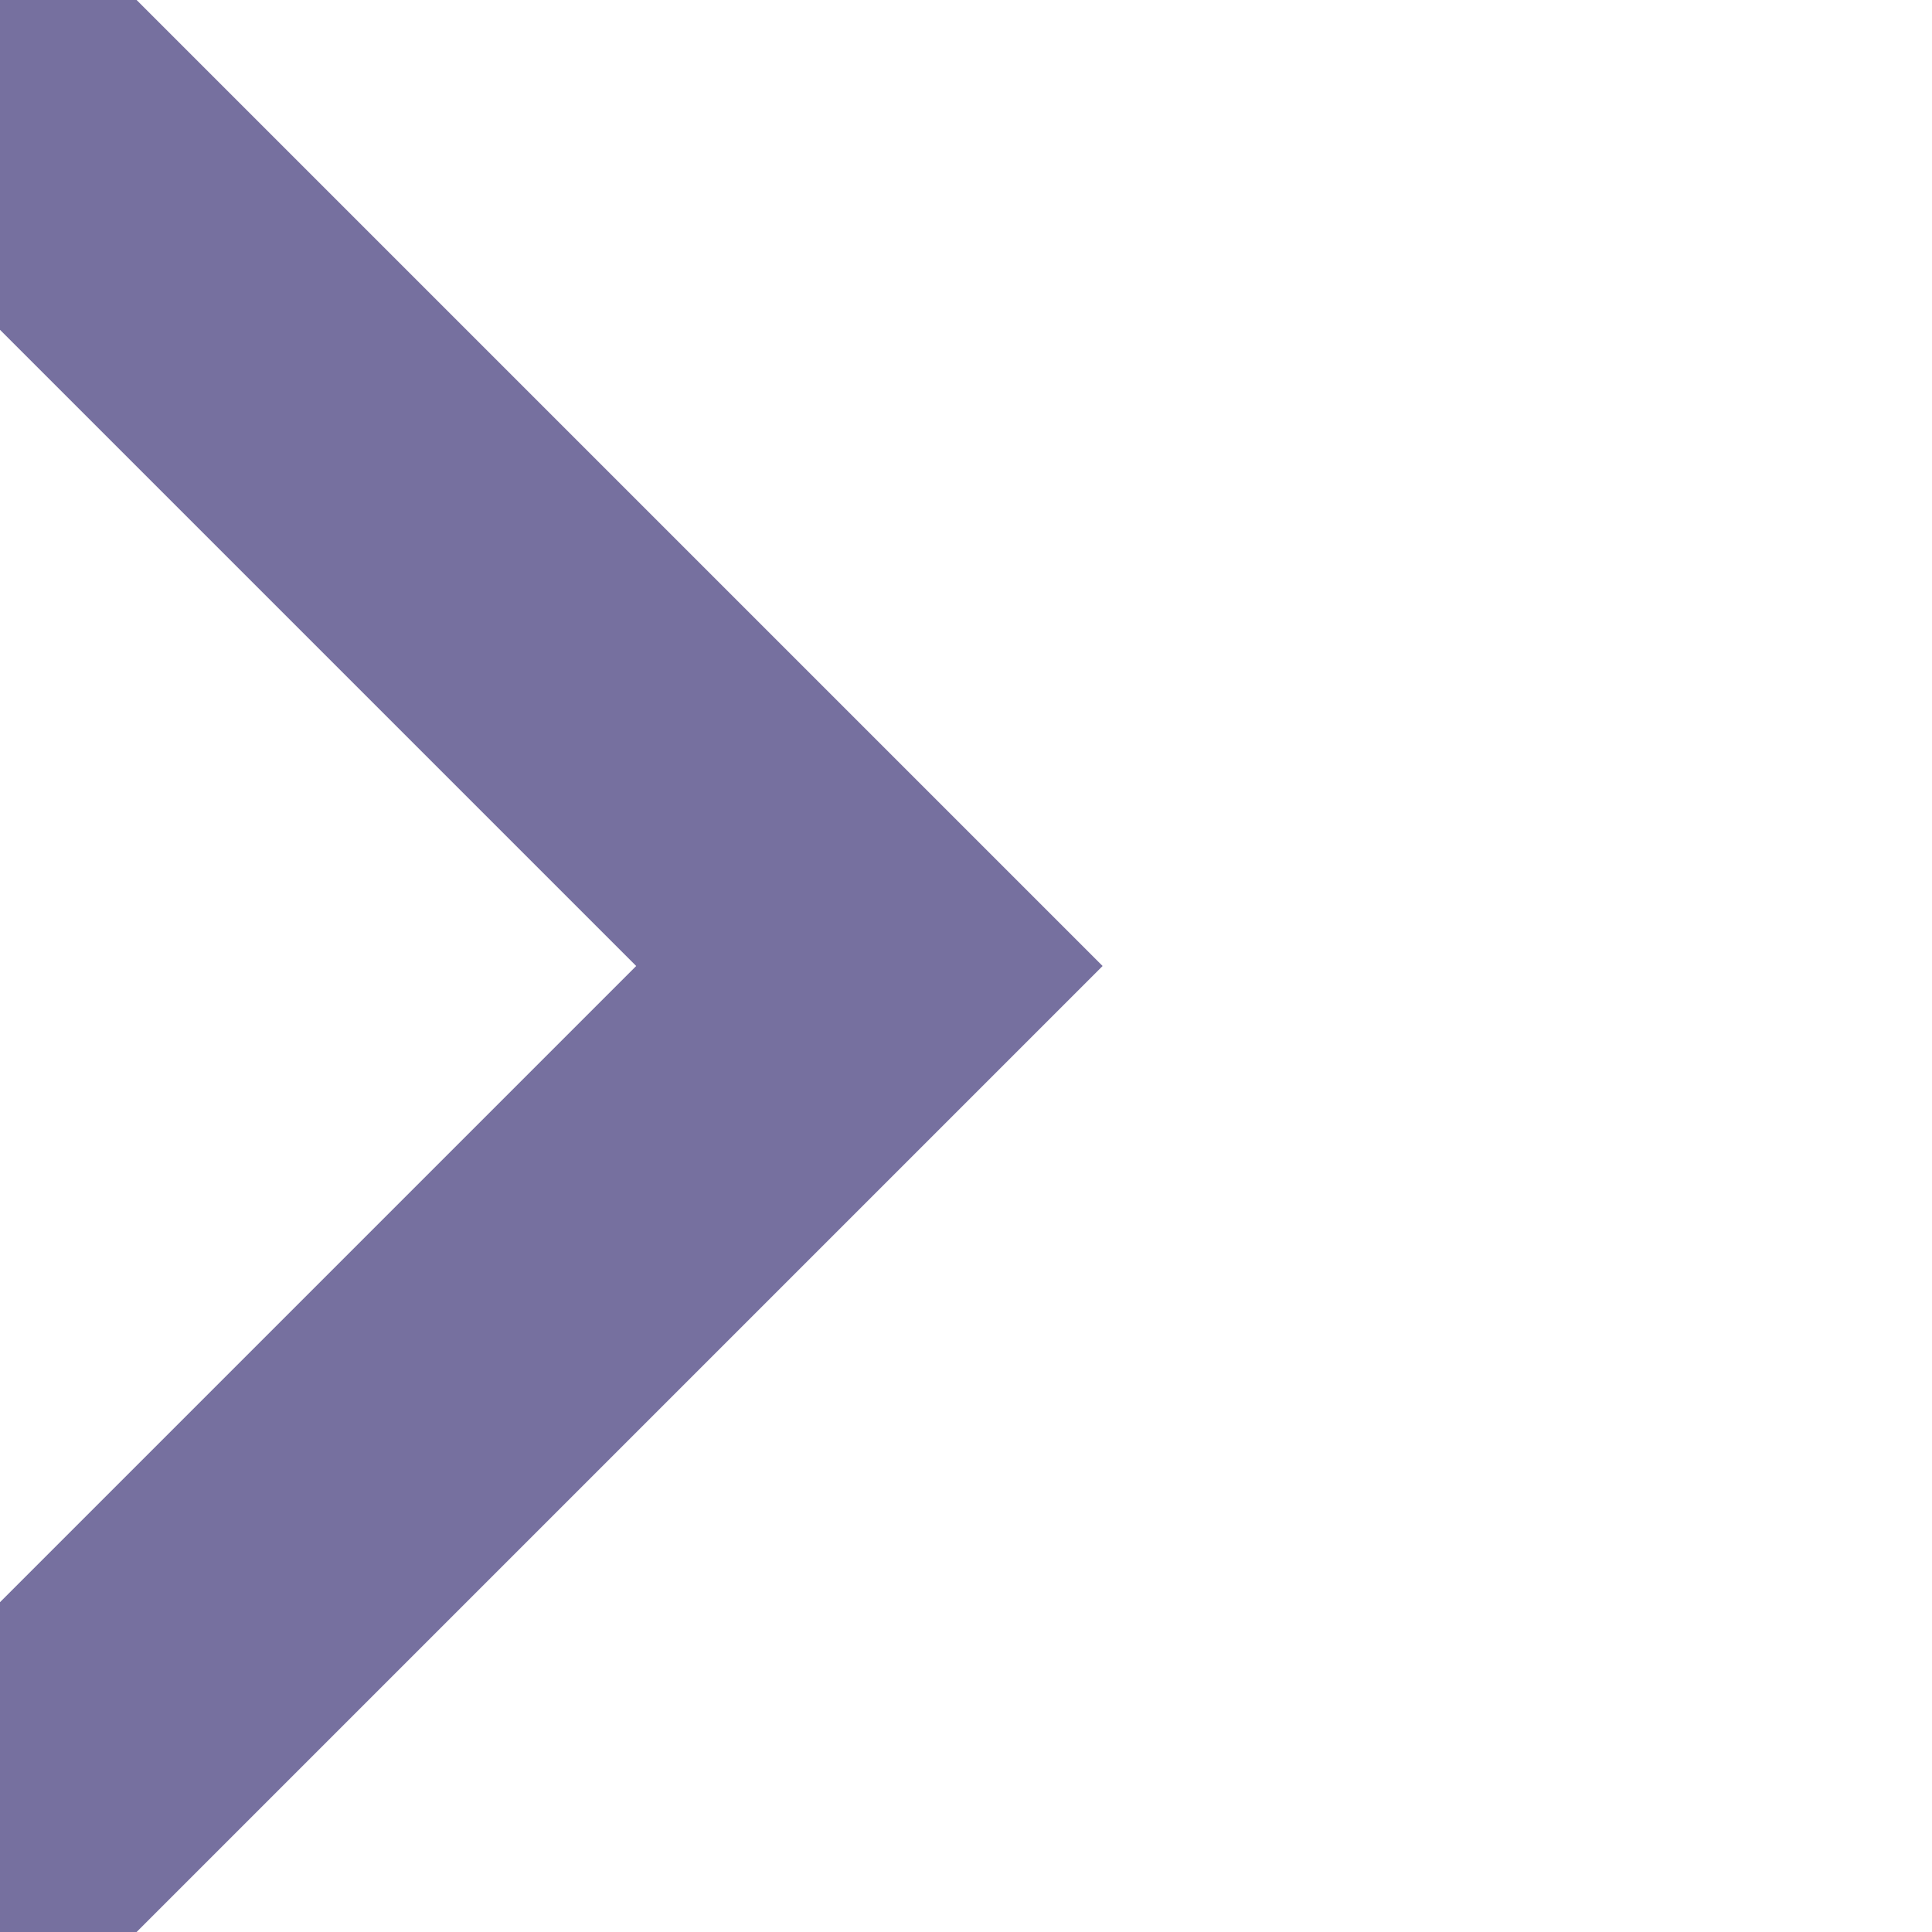
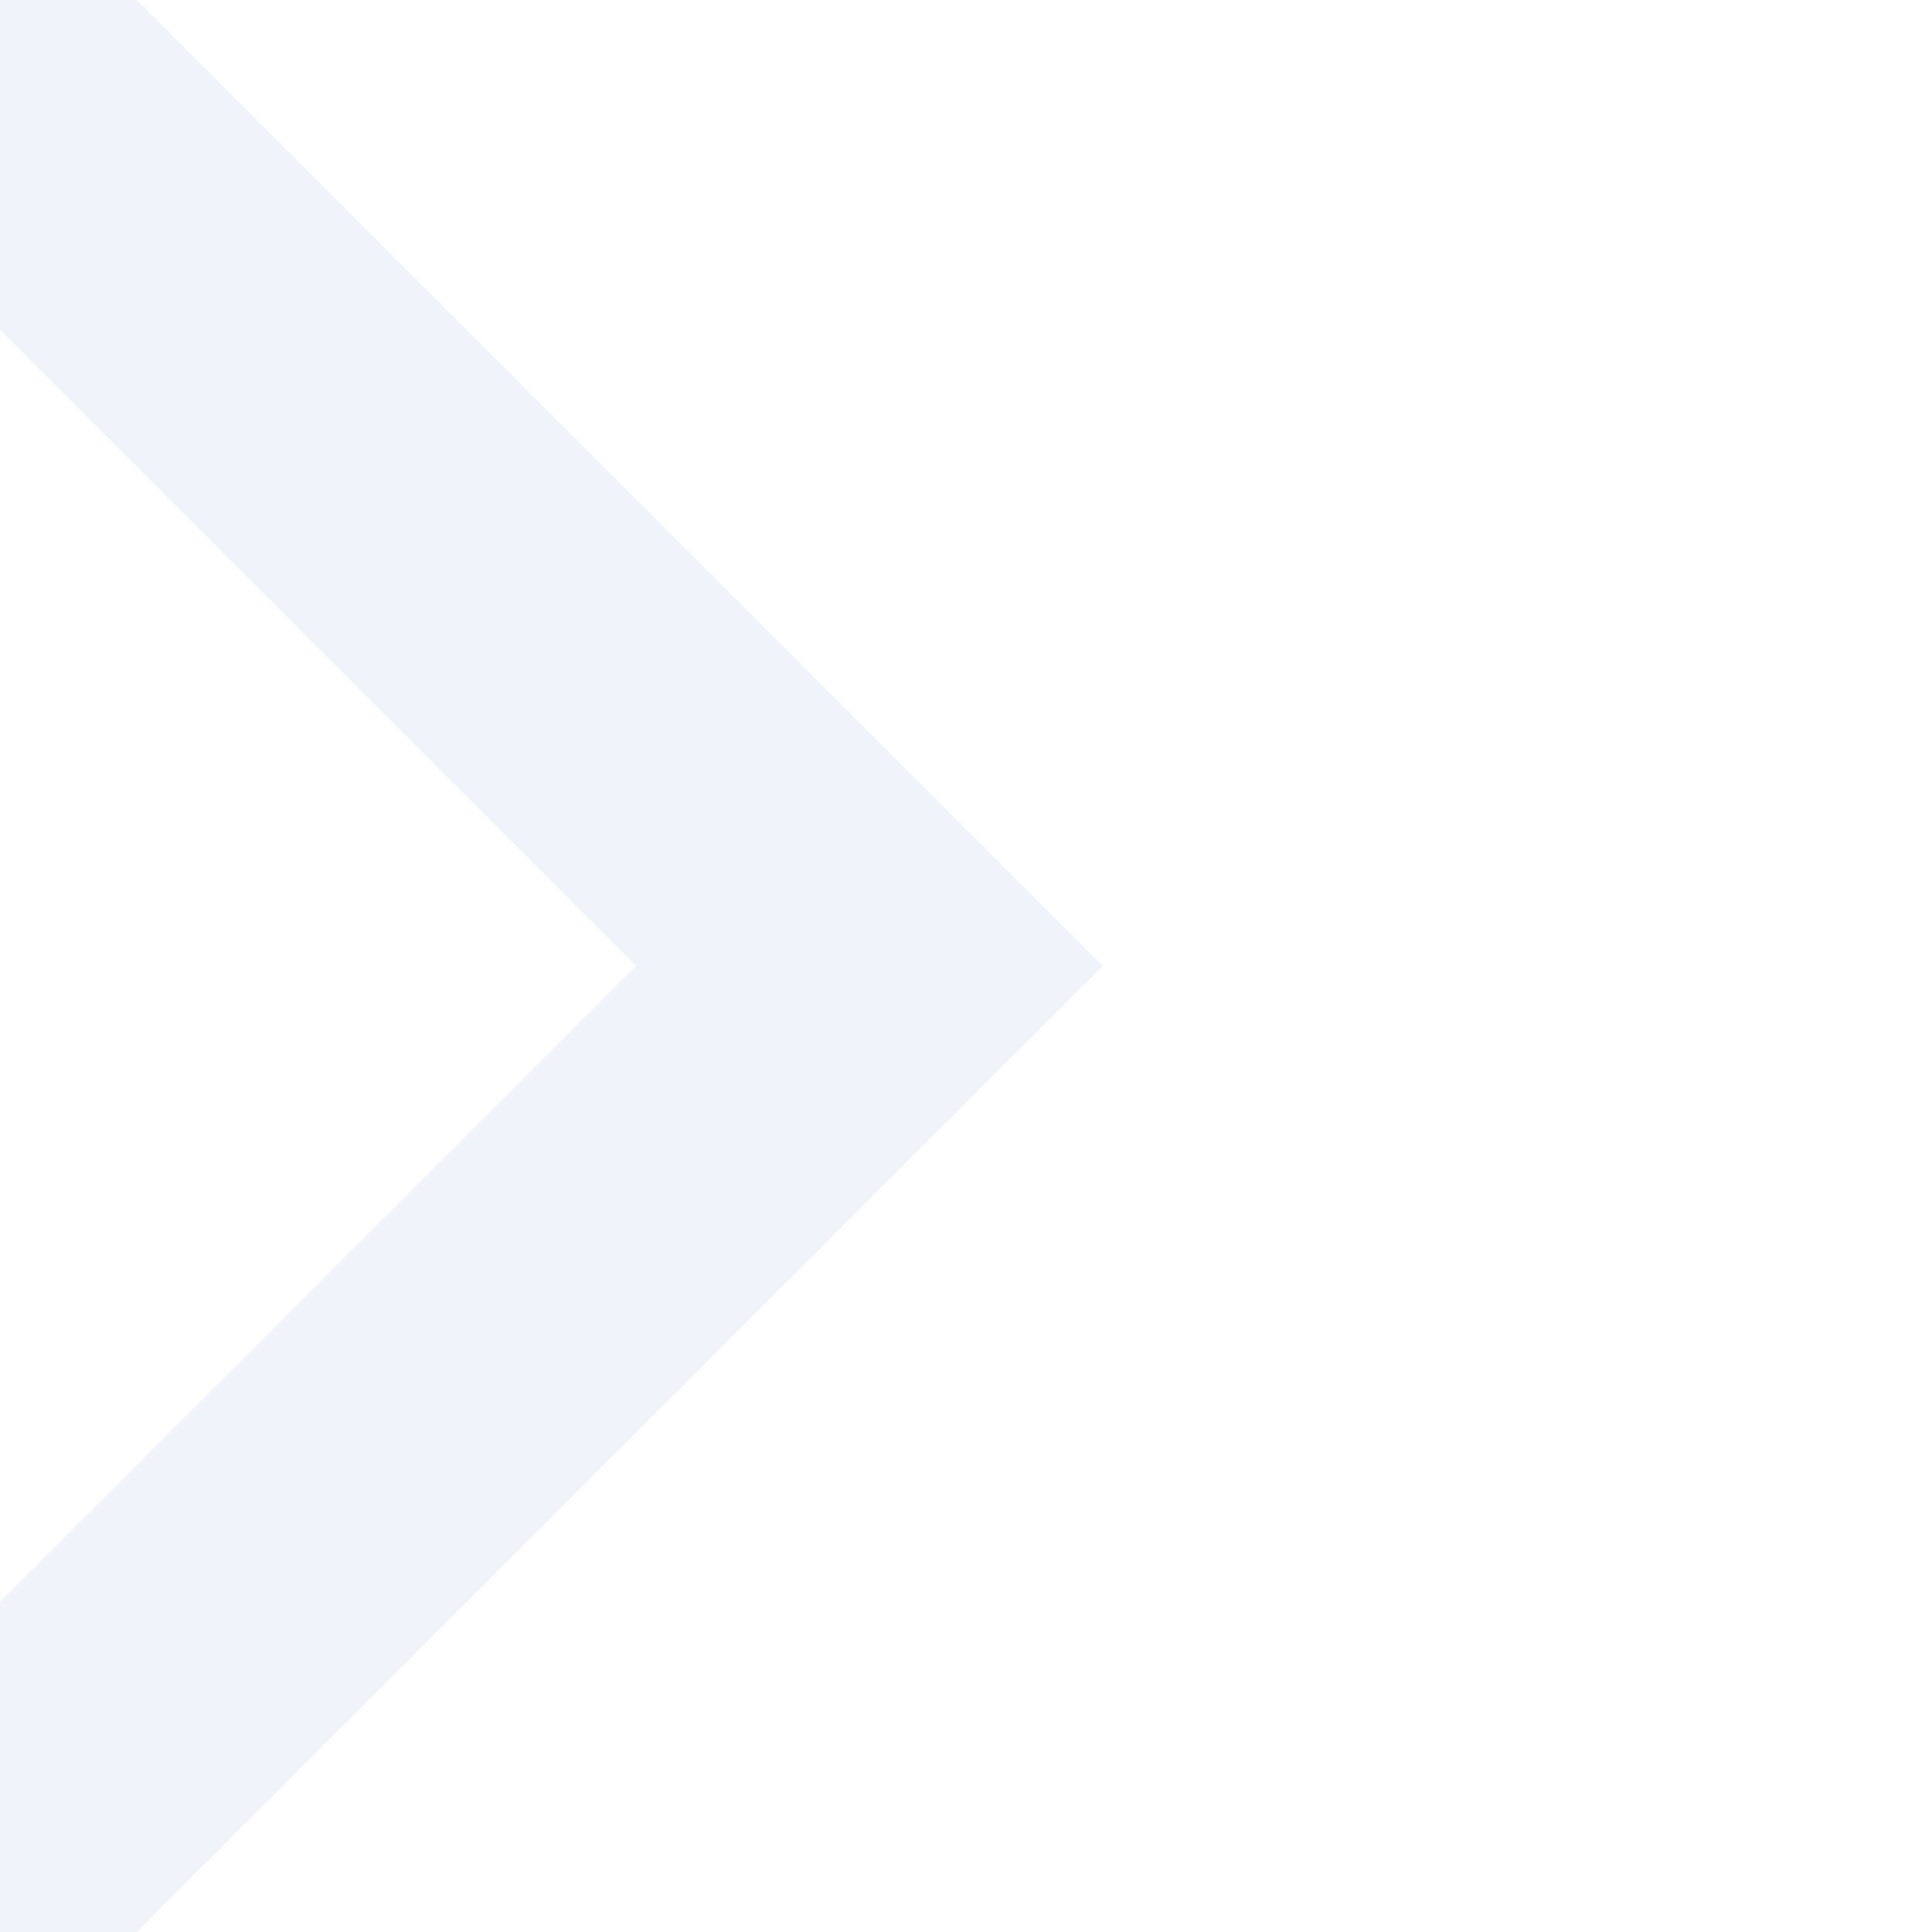
<svg xmlns="http://www.w3.org/2000/svg" viewBox="0 0 30 30">
-   <path d="M0 0 L0 3 L12 15 L0 27 L0 30 L15 15 Z" stroke="#76709f" stroke-width="3" />
+   <path d="M0 0 L0 3 L12 15 L0 27 L0 30 L15 15 Z" stroke="#f0f3f9" stroke-width="3" />
</svg>
